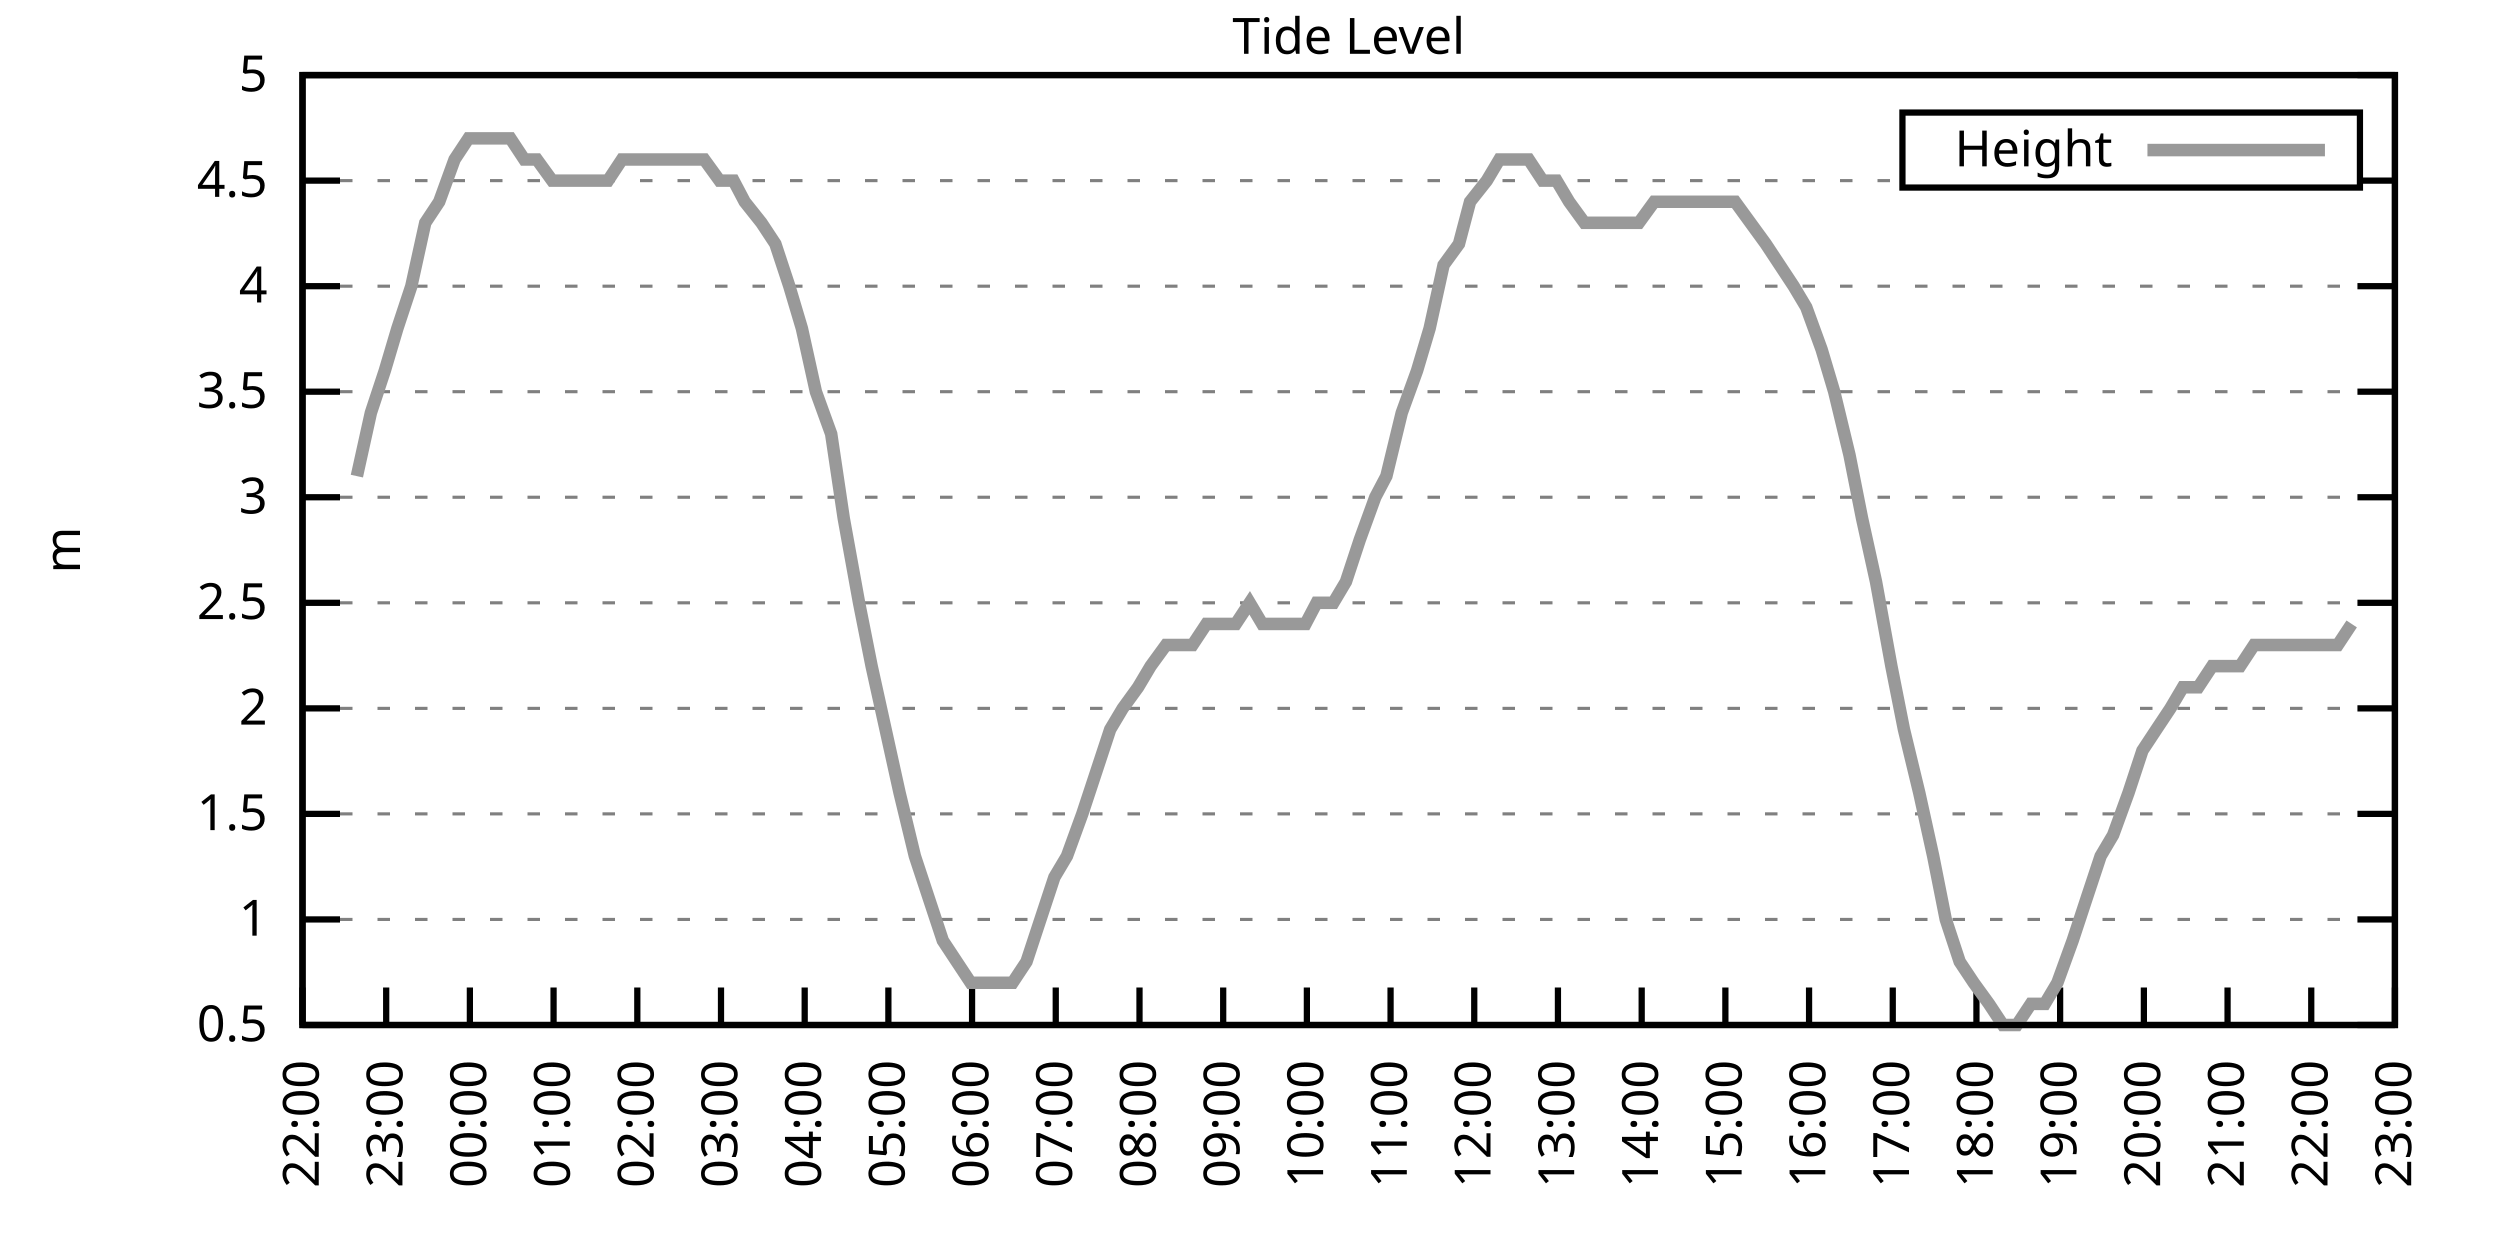
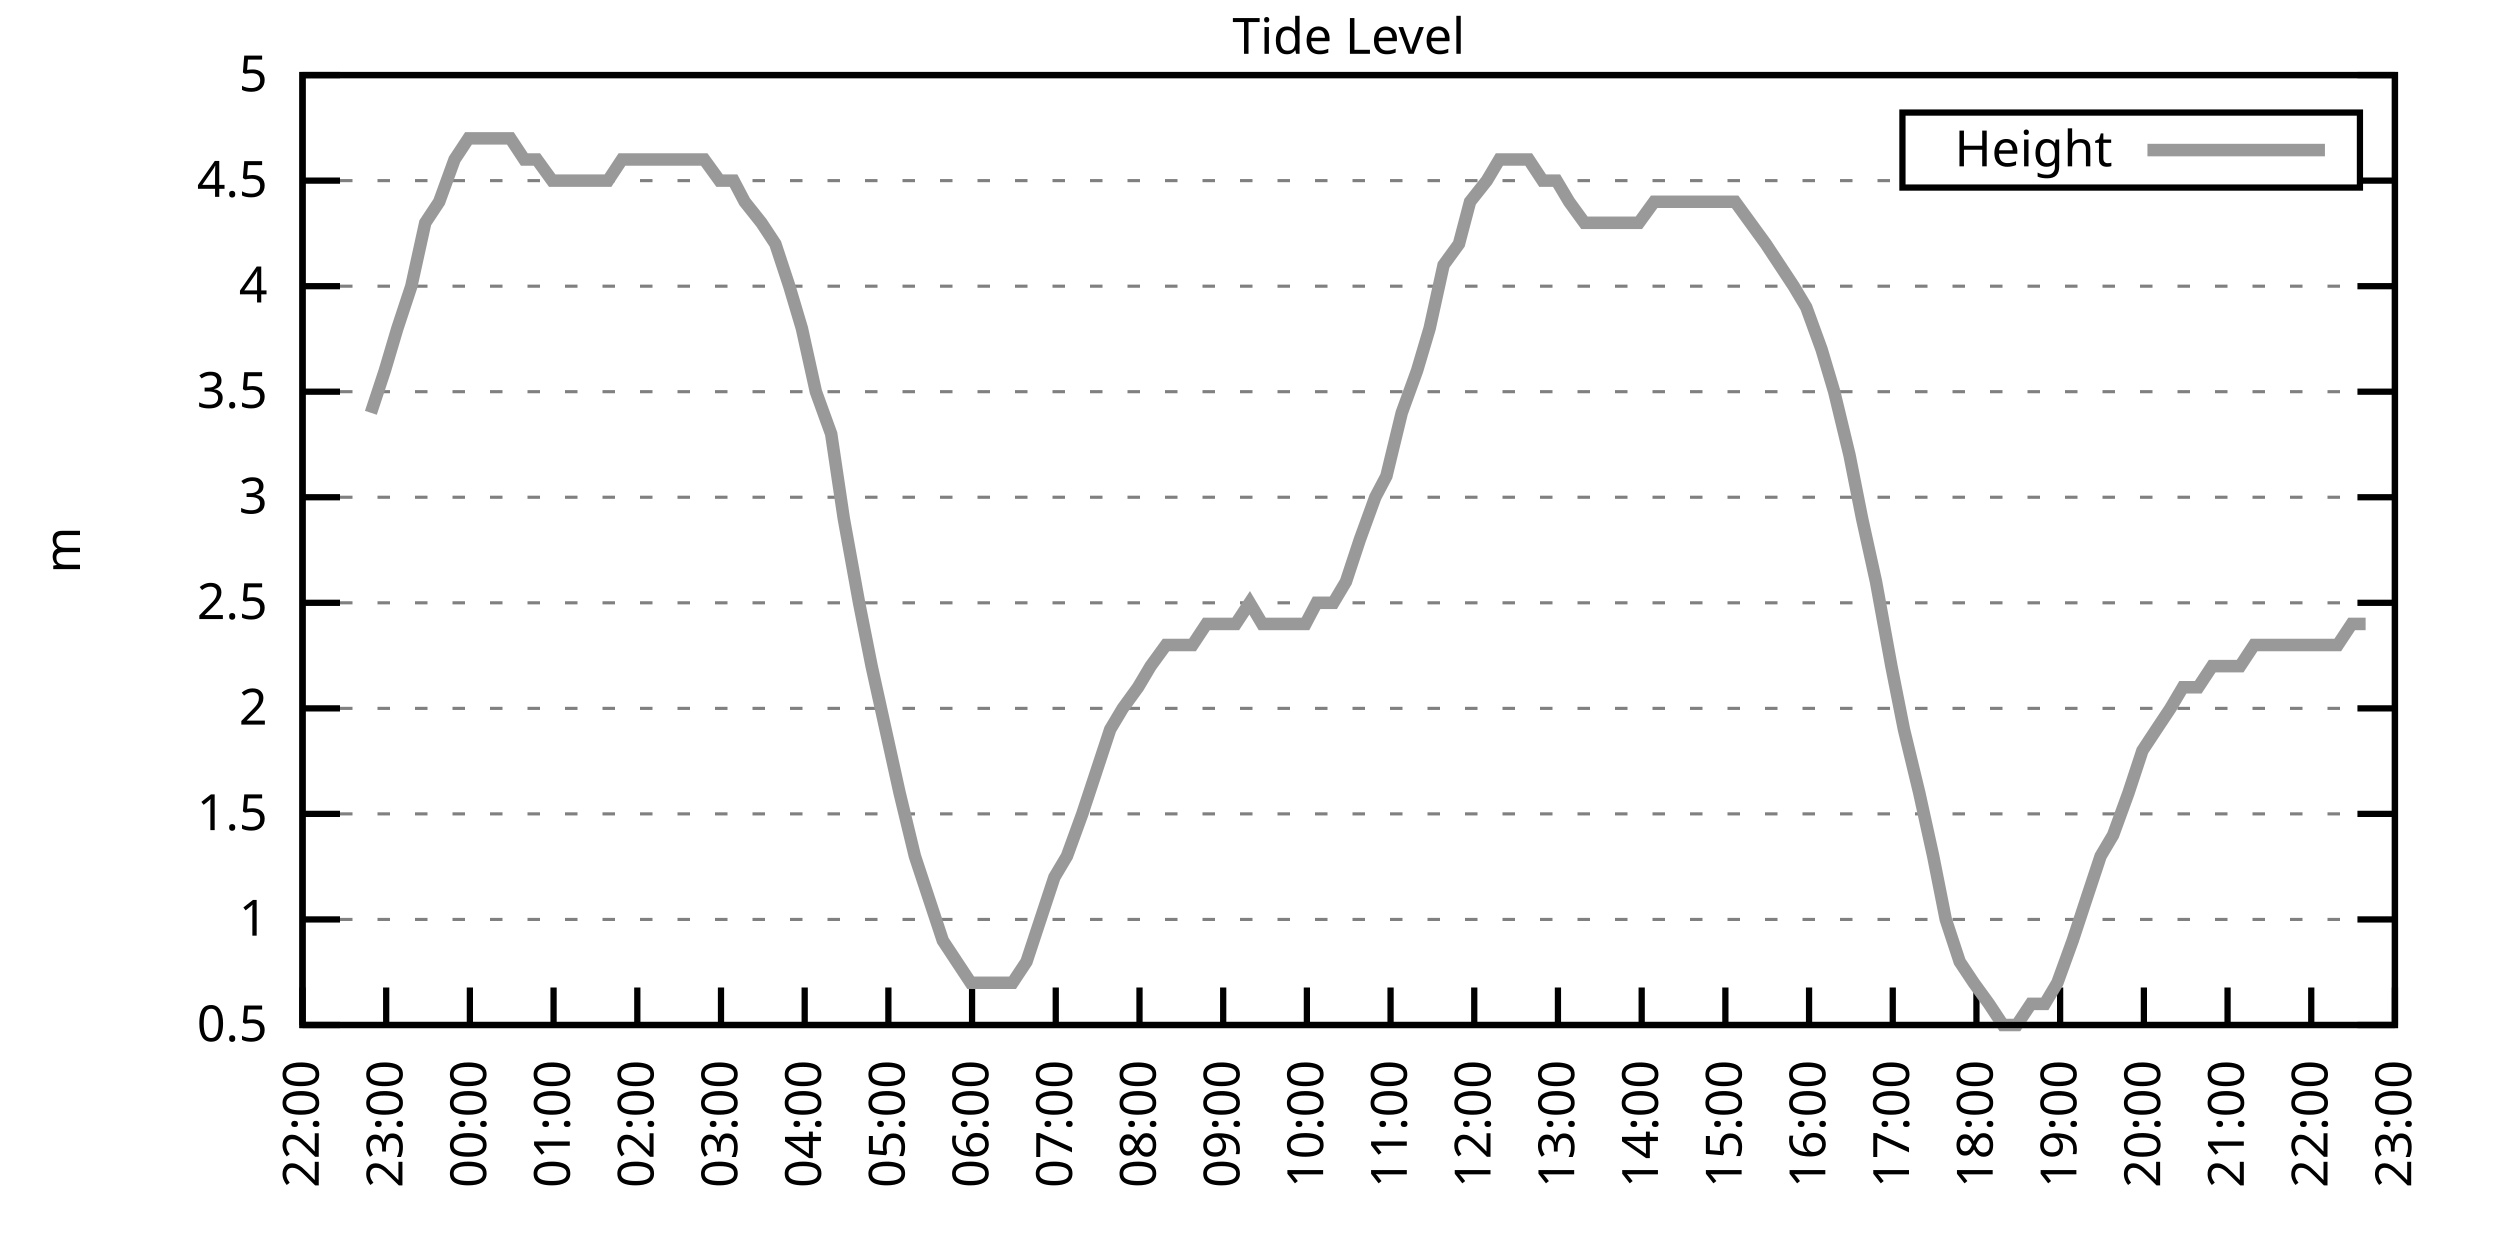
<svg xmlns="http://www.w3.org/2000/svg" xmlns:xlink="http://www.w3.org/1999/xlink" width="400" height="200" viewBox="0 0 400 200">
  <g id="gnuplot_canvas">
    <rect x="0" y="0" width="400" height="200" fill="none" />
    <defs>
      <circle id="gpDot" r="0.5" stroke-width="0.5" stroke="currentColor" />
      <path id="gpPt0" stroke-width="0.333" stroke="currentColor" d="M-1,0 h2 M0,-1 v2" />
      <path id="gpPt1" stroke-width="0.333" stroke="currentColor" d="M-1,-1 L1,1 M1,-1 L-1,1" />
      <path id="gpPt2" stroke-width="0.333" stroke="currentColor" d="M-1,0 L1,0 M0,-1 L0,1 M-1,-1 L1,1 M-1,1 L1,-1" />
      <rect id="gpPt3" stroke-width="0.333" stroke="currentColor" x="-1" y="-1" width="2" height="2" />
      <rect id="gpPt4" stroke-width="0.333" stroke="currentColor" fill="currentColor" x="-1" y="-1" width="2" height="2" />
      <circle id="gpPt5" stroke-width="0.333" stroke="currentColor" cx="0" cy="0" r="1" />
      <use xlink:href="#gpPt5" id="gpPt6" fill="currentColor" stroke="none" />
      <path id="gpPt7" stroke-width="0.333" stroke="currentColor" d="M0,-1.33 L-1.33,0.67 L1.33,0.67 z" />
      <use xlink:href="#gpPt7" id="gpPt8" fill="currentColor" stroke="none" />
      <use xlink:href="#gpPt7" id="gpPt9" stroke="currentColor" transform="rotate(180)" />
      <use xlink:href="#gpPt9" id="gpPt10" fill="currentColor" stroke="none" />
      <use xlink:href="#gpPt3" id="gpPt11" stroke="currentColor" transform="rotate(45)" />
      <use xlink:href="#gpPt11" id="gpPt12" fill="currentColor" stroke="none" />
      <path id="gpPt13" stroke-width="0.333" stroke="currentColor" d="M0,1.330 L1.265,0.411 L0.782,-1.067 L-0.782,-1.076 L-1.265,0.411 z" />
      <use xlink:href="#gpPt13" id="gpPt14" fill="currentColor" stroke="none" />
      <filter id="textbox" filterUnits="objectBoundingBox" x="0" y="0" height="1" width="1">
        <feFlood flood-color="white" flood-opacity="1" result="bgnd" />
        <feComposite in="SourceGraphic" in2="bgnd" operator="atop" />
      </filter>
      <filter id="greybox" filterUnits="objectBoundingBox" x="0" y="0" height="1" width="1">
        <feFlood flood-color="lightgrey" flood-opacity="1" result="grey" />
        <feComposite in="SourceGraphic" in2="grey" operator="atop" />
      </filter>
    </defs>
    <g fill="none" color="white" stroke="currentColor" stroke-width="1.00" stroke-linecap="butt" stroke-linejoin="miter">
</g>
    <g fill="none" color="black" stroke="currentColor" stroke-width="1.00" stroke-linecap="butt" stroke-linejoin="miter">
      <g stroke="none" shape-rendering="crispEdges">
        <polygon fill="rgb(255, 255, 255)" points="48.40,164.00 383.18,164.00 383.18,12.02 48.40,12.02 " />
      </g>
    </g>
    <g fill="none" color="black" stroke="currentColor" stroke-width="1.00" stroke-linecap="butt" stroke-linejoin="miter">
</g>
    <g fill="none" color="black" stroke="black" stroke-width="0.50" stroke-linecap="butt" stroke-linejoin="miter">
</g>
    <g fill="none" color="gray" stroke="currentColor" stroke-width="0.50" stroke-linecap="butt" stroke-linejoin="miter">
      <path stroke="gray" stroke-dasharray="2,4" class="gridline" d="M48.40,164.00 L383.19,164.00  " />
    </g>
    <g fill="none" color="gray" stroke="gray" stroke-width="1.00" stroke-linecap="butt" stroke-linejoin="miter">
</g>
    <g fill="none" color="black" stroke="currentColor" stroke-width="1.00" stroke-linecap="butt" stroke-linejoin="miter">
      <path stroke="black" d="M48.40,164.00 L54.40,164.00 M383.19,164.00 L377.19,164.00  " />
      <g transform="translate(42.80,166.60)" stroke="none" fill="black" font-family="Sans" font-size="8.00" text-anchor="end">
        <text>
          <tspan font-family="Sans"> 0.5</tspan>
        </text>
      </g>
    </g>
    <g fill="none" color="black" stroke="currentColor" stroke-width="1.00" stroke-linecap="butt" stroke-linejoin="miter">
</g>
    <g fill="none" color="black" stroke="black" stroke-width="0.50" stroke-linecap="butt" stroke-linejoin="miter">
</g>
    <g fill="none" color="gray" stroke="currentColor" stroke-width="0.50" stroke-linecap="butt" stroke-linejoin="miter">
      <path stroke="gray" stroke-dasharray="2,4" class="gridline" d="M48.40,147.11 L383.19,147.11  " />
    </g>
    <g fill="none" color="gray" stroke="gray" stroke-width="1.00" stroke-linecap="butt" stroke-linejoin="miter">
</g>
    <g fill="none" color="black" stroke="currentColor" stroke-width="1.00" stroke-linecap="butt" stroke-linejoin="miter">
      <path stroke="black" d="M48.40,147.11 L54.40,147.11 M383.19,147.11 L377.19,147.11  " />
      <g transform="translate(42.80,149.71)" stroke="none" fill="black" font-family="Sans" font-size="8.00" text-anchor="end">
        <text>
          <tspan font-family="Sans"> 1</tspan>
        </text>
      </g>
    </g>
    <g fill="none" color="black" stroke="currentColor" stroke-width="1.00" stroke-linecap="butt" stroke-linejoin="miter">
</g>
    <g fill="none" color="black" stroke="black" stroke-width="0.50" stroke-linecap="butt" stroke-linejoin="miter">
</g>
    <g fill="none" color="gray" stroke="currentColor" stroke-width="0.50" stroke-linecap="butt" stroke-linejoin="miter">
      <path stroke="gray" stroke-dasharray="2,4" class="gridline" d="M48.40,130.22 L383.19,130.22  " />
    </g>
    <g fill="none" color="gray" stroke="gray" stroke-width="1.00" stroke-linecap="butt" stroke-linejoin="miter">
</g>
    <g fill="none" color="black" stroke="currentColor" stroke-width="1.00" stroke-linecap="butt" stroke-linejoin="miter">
      <path stroke="black" d="M48.40,130.22 L54.40,130.22 M383.19,130.22 L377.19,130.22  " />
      <g transform="translate(42.80,132.82)" stroke="none" fill="black" font-family="Sans" font-size="8.00" text-anchor="end">
        <text>
          <tspan font-family="Sans"> 1.5</tspan>
        </text>
      </g>
    </g>
    <g fill="none" color="black" stroke="currentColor" stroke-width="1.00" stroke-linecap="butt" stroke-linejoin="miter">
</g>
    <g fill="none" color="black" stroke="black" stroke-width="0.50" stroke-linecap="butt" stroke-linejoin="miter">
</g>
    <g fill="none" color="gray" stroke="currentColor" stroke-width="0.50" stroke-linecap="butt" stroke-linejoin="miter">
      <path stroke="gray" stroke-dasharray="2,4" class="gridline" d="M48.40,113.34 L383.19,113.34  " />
    </g>
    <g fill="none" color="gray" stroke="gray" stroke-width="1.00" stroke-linecap="butt" stroke-linejoin="miter">
</g>
    <g fill="none" color="black" stroke="currentColor" stroke-width="1.00" stroke-linecap="butt" stroke-linejoin="miter">
      <path stroke="black" d="M48.40,113.34 L54.40,113.34 M383.19,113.34 L377.19,113.34  " />
      <g transform="translate(42.80,115.94)" stroke="none" fill="black" font-family="Sans" font-size="8.00" text-anchor="end">
        <text>
          <tspan font-family="Sans"> 2</tspan>
        </text>
      </g>
    </g>
    <g fill="none" color="black" stroke="currentColor" stroke-width="1.00" stroke-linecap="butt" stroke-linejoin="miter">
</g>
    <g fill="none" color="black" stroke="black" stroke-width="0.50" stroke-linecap="butt" stroke-linejoin="miter">
</g>
    <g fill="none" color="gray" stroke="currentColor" stroke-width="0.50" stroke-linecap="butt" stroke-linejoin="miter">
      <path stroke="gray" stroke-dasharray="2,4" class="gridline" d="M48.40,96.45 L383.19,96.45  " />
    </g>
    <g fill="none" color="gray" stroke="gray" stroke-width="1.00" stroke-linecap="butt" stroke-linejoin="miter">
</g>
    <g fill="none" color="black" stroke="currentColor" stroke-width="1.00" stroke-linecap="butt" stroke-linejoin="miter">
      <path stroke="black" d="M48.40,96.45 L54.40,96.45 M383.19,96.45 L377.19,96.45  " />
      <g transform="translate(42.80,99.05)" stroke="none" fill="black" font-family="Sans" font-size="8.00" text-anchor="end">
        <text>
          <tspan font-family="Sans"> 2.5</tspan>
        </text>
      </g>
    </g>
    <g fill="none" color="black" stroke="currentColor" stroke-width="1.00" stroke-linecap="butt" stroke-linejoin="miter">
</g>
    <g fill="none" color="black" stroke="black" stroke-width="0.50" stroke-linecap="butt" stroke-linejoin="miter">
</g>
    <g fill="none" color="gray" stroke="currentColor" stroke-width="0.50" stroke-linecap="butt" stroke-linejoin="miter">
      <path stroke="gray" stroke-dasharray="2,4" class="gridline" d="M48.40,79.56 L383.19,79.56  " />
    </g>
    <g fill="none" color="gray" stroke="gray" stroke-width="1.00" stroke-linecap="butt" stroke-linejoin="miter">
</g>
    <g fill="none" color="black" stroke="currentColor" stroke-width="1.00" stroke-linecap="butt" stroke-linejoin="miter">
      <path stroke="black" d="M48.40,79.56 L54.40,79.56 M383.19,79.56 L377.19,79.56  " />
      <g transform="translate(42.80,82.16)" stroke="none" fill="black" font-family="Sans" font-size="8.00" text-anchor="end">
        <text>
          <tspan font-family="Sans"> 3</tspan>
        </text>
      </g>
    </g>
    <g fill="none" color="black" stroke="currentColor" stroke-width="1.00" stroke-linecap="butt" stroke-linejoin="miter">
</g>
    <g fill="none" color="black" stroke="black" stroke-width="0.50" stroke-linecap="butt" stroke-linejoin="miter">
</g>
    <g fill="none" color="gray" stroke="currentColor" stroke-width="0.50" stroke-linecap="butt" stroke-linejoin="miter">
      <path stroke="gray" stroke-dasharray="2,4" class="gridline" d="M48.40,62.67 L383.19,62.67  " />
    </g>
    <g fill="none" color="gray" stroke="gray" stroke-width="1.00" stroke-linecap="butt" stroke-linejoin="miter">
</g>
    <g fill="none" color="black" stroke="currentColor" stroke-width="1.00" stroke-linecap="butt" stroke-linejoin="miter">
      <path stroke="black" d="M48.40,62.67 L54.40,62.67 M383.19,62.67 L377.19,62.67  " />
      <g transform="translate(42.80,65.27)" stroke="none" fill="black" font-family="Sans" font-size="8.00" text-anchor="end">
        <text>
          <tspan font-family="Sans"> 3.5</tspan>
        </text>
      </g>
    </g>
    <g fill="none" color="black" stroke="currentColor" stroke-width="1.00" stroke-linecap="butt" stroke-linejoin="miter">
</g>
    <g fill="none" color="black" stroke="black" stroke-width="0.50" stroke-linecap="butt" stroke-linejoin="miter">
</g>
    <g fill="none" color="gray" stroke="currentColor" stroke-width="0.50" stroke-linecap="butt" stroke-linejoin="miter">
      <path stroke="gray" stroke-dasharray="2,4" class="gridline" d="M48.40,45.79 L383.19,45.79  " />
    </g>
    <g fill="none" color="gray" stroke="gray" stroke-width="1.00" stroke-linecap="butt" stroke-linejoin="miter">
</g>
    <g fill="none" color="black" stroke="currentColor" stroke-width="1.00" stroke-linecap="butt" stroke-linejoin="miter">
      <path stroke="black" d="M48.40,45.79 L54.40,45.79 M383.19,45.79 L377.19,45.79  " />
      <g transform="translate(42.80,48.39)" stroke="none" fill="black" font-family="Sans" font-size="8.00" text-anchor="end">
        <text>
          <tspan font-family="Sans"> 4</tspan>
        </text>
      </g>
    </g>
    <g fill="none" color="black" stroke="currentColor" stroke-width="1.00" stroke-linecap="butt" stroke-linejoin="miter">
</g>
    <g fill="none" color="black" stroke="black" stroke-width="0.50" stroke-linecap="butt" stroke-linejoin="miter">
</g>
    <g fill="none" color="gray" stroke="currentColor" stroke-width="0.50" stroke-linecap="butt" stroke-linejoin="miter">
      <path stroke="gray" stroke-dasharray="2,4" class="gridline" d="M48.40,28.90 L304.39,28.90 M377.59,28.90 L383.19,28.90  " />
    </g>
    <g fill="none" color="gray" stroke="gray" stroke-width="1.00" stroke-linecap="butt" stroke-linejoin="miter">
</g>
    <g fill="none" color="black" stroke="currentColor" stroke-width="1.00" stroke-linecap="butt" stroke-linejoin="miter">
      <path stroke="black" d="M48.40,28.90 L54.40,28.90 M383.19,28.90 L377.19,28.90  " />
      <g transform="translate(42.80,31.50)" stroke="none" fill="black" font-family="Sans" font-size="8.00" text-anchor="end">
        <text>
          <tspan font-family="Sans"> 4.5</tspan>
        </text>
      </g>
    </g>
    <g fill="none" color="black" stroke="currentColor" stroke-width="1.00" stroke-linecap="butt" stroke-linejoin="miter">
</g>
    <g fill="none" color="black" stroke="black" stroke-width="0.50" stroke-linecap="butt" stroke-linejoin="miter">
</g>
    <g fill="none" color="gray" stroke="currentColor" stroke-width="0.50" stroke-linecap="butt" stroke-linejoin="miter">
      <path stroke="gray" stroke-dasharray="2,4" class="gridline" d="M48.40,12.01 L383.19,12.01  " />
    </g>
    <g fill="none" color="gray" stroke="gray" stroke-width="1.00" stroke-linecap="butt" stroke-linejoin="miter">
</g>
    <g fill="none" color="black" stroke="currentColor" stroke-width="1.00" stroke-linecap="butt" stroke-linejoin="miter">
      <path stroke="black" d="M48.40,12.01 L54.40,12.01 M383.19,12.01 L377.19,12.01  " />
      <g transform="translate(42.80,14.61)" stroke="none" fill="black" font-family="Sans" font-size="8.00" text-anchor="end">
        <text>
          <tspan font-family="Sans"> 5</tspan>
        </text>
      </g>
    </g>
    <g fill="none" color="black" stroke="currentColor" stroke-width="1.00" stroke-linecap="butt" stroke-linejoin="miter">
      <path stroke="black" d="M48.40,164.00 L48.40,158.00  " />
      <g transform="translate(51.00,169.60) rotate(270.00)" stroke="none" fill="black" font-family="Sans" font-size="8.00" text-anchor="end">
        <text>
          <tspan font-family="Sans">22:00</tspan>
        </text>
      </g>
    </g>
    <g fill="none" color="black" stroke="currentColor" stroke-width="1.00" stroke-linecap="butt" stroke-linejoin="miter">
      <path stroke="black" d="M61.79,164.00 L61.79,158.00  " />
      <g transform="translate(64.39,169.60) rotate(270.00)" stroke="none" fill="black" font-family="Sans" font-size="8.00" text-anchor="end">
        <text>
          <tspan font-family="Sans">23:00</tspan>
        </text>
      </g>
    </g>
    <g fill="none" color="black" stroke="currentColor" stroke-width="1.00" stroke-linecap="butt" stroke-linejoin="miter">
      <path stroke="black" d="M75.18,164.00 L75.18,158.00  " />
      <g transform="translate(77.78,169.60) rotate(270.00)" stroke="none" fill="black" font-family="Sans" font-size="8.00" text-anchor="end">
        <text>
          <tspan font-family="Sans">00:00</tspan>
        </text>
      </g>
    </g>
    <g fill="none" color="black" stroke="currentColor" stroke-width="1.00" stroke-linecap="butt" stroke-linejoin="miter">
      <path stroke="black" d="M88.57,164.00 L88.57,158.00  " />
      <g transform="translate(91.17,169.60) rotate(270.00)" stroke="none" fill="black" font-family="Sans" font-size="8.00" text-anchor="end">
        <text>
          <tspan font-family="Sans">01:00</tspan>
        </text>
      </g>
    </g>
    <g fill="none" color="black" stroke="currentColor" stroke-width="1.00" stroke-linecap="butt" stroke-linejoin="miter">
      <path stroke="black" d="M101.97,164.00 L101.97,158.00  " />
      <g transform="translate(104.57,169.60) rotate(270.00)" stroke="none" fill="black" font-family="Sans" font-size="8.00" text-anchor="end">
        <text>
          <tspan font-family="Sans">02:00</tspan>
        </text>
      </g>
    </g>
    <g fill="none" color="black" stroke="currentColor" stroke-width="1.00" stroke-linecap="butt" stroke-linejoin="miter">
      <path stroke="black" d="M115.36,164.00 L115.36,158.00  " />
      <g transform="translate(117.96,169.60) rotate(270.00)" stroke="none" fill="black" font-family="Sans" font-size="8.00" text-anchor="end">
        <text>
          <tspan font-family="Sans">03:00</tspan>
        </text>
      </g>
    </g>
    <g fill="none" color="black" stroke="currentColor" stroke-width="1.00" stroke-linecap="butt" stroke-linejoin="miter">
      <path stroke="black" d="M128.75,164.00 L128.75,158.00  " />
      <g transform="translate(131.35,169.60) rotate(270.00)" stroke="none" fill="black" font-family="Sans" font-size="8.00" text-anchor="end">
        <text>
          <tspan font-family="Sans">04:00</tspan>
        </text>
      </g>
    </g>
    <g fill="none" color="black" stroke="currentColor" stroke-width="1.00" stroke-linecap="butt" stroke-linejoin="miter">
      <path stroke="black" d="M142.14,164.00 L142.14,158.00  " />
      <g transform="translate(144.74,169.60) rotate(270.00)" stroke="none" fill="black" font-family="Sans" font-size="8.00" text-anchor="end">
        <text>
          <tspan font-family="Sans">05:00</tspan>
        </text>
      </g>
    </g>
    <g fill="none" color="black" stroke="currentColor" stroke-width="1.00" stroke-linecap="butt" stroke-linejoin="miter">
      <path stroke="black" d="M155.53,164.00 L155.53,158.00  " />
      <g transform="translate(158.13,169.60) rotate(270.00)" stroke="none" fill="black" font-family="Sans" font-size="8.00" text-anchor="end">
        <text>
          <tspan font-family="Sans">06:00</tspan>
        </text>
      </g>
    </g>
    <g fill="none" color="black" stroke="currentColor" stroke-width="1.00" stroke-linecap="butt" stroke-linejoin="miter">
      <path stroke="black" d="M168.92,164.00 L168.92,158.00  " />
      <g transform="translate(171.52,169.60) rotate(270.00)" stroke="none" fill="black" font-family="Sans" font-size="8.00" text-anchor="end">
        <text>
          <tspan font-family="Sans">07:00</tspan>
        </text>
      </g>
    </g>
    <g fill="none" color="black" stroke="currentColor" stroke-width="1.00" stroke-linecap="butt" stroke-linejoin="miter">
      <path stroke="black" d="M182.32,164.00 L182.32,158.00  " />
      <g transform="translate(184.92,169.60) rotate(270.00)" stroke="none" fill="black" font-family="Sans" font-size="8.00" text-anchor="end">
        <text>
          <tspan font-family="Sans">08:00</tspan>
        </text>
      </g>
    </g>
    <g fill="none" color="black" stroke="currentColor" stroke-width="1.00" stroke-linecap="butt" stroke-linejoin="miter">
      <path stroke="black" d="M195.71,164.00 L195.71,158.00  " />
      <g transform="translate(198.31,169.60) rotate(270.00)" stroke="none" fill="black" font-family="Sans" font-size="8.00" text-anchor="end">
        <text>
          <tspan font-family="Sans">09:00</tspan>
        </text>
      </g>
    </g>
    <g fill="none" color="black" stroke="currentColor" stroke-width="1.00" stroke-linecap="butt" stroke-linejoin="miter">
      <path stroke="black" d="M209.10,164.00 L209.10,158.00  " />
      <g transform="translate(211.70,169.60) rotate(270.00)" stroke="none" fill="black" font-family="Sans" font-size="8.00" text-anchor="end">
        <text>
          <tspan font-family="Sans">10:00</tspan>
        </text>
      </g>
    </g>
    <g fill="none" color="black" stroke="currentColor" stroke-width="1.00" stroke-linecap="butt" stroke-linejoin="miter">
      <path stroke="black" d="M222.49,164.00 L222.49,158.00  " />
      <g transform="translate(225.09,169.60) rotate(270.00)" stroke="none" fill="black" font-family="Sans" font-size="8.00" text-anchor="end">
        <text>
          <tspan font-family="Sans">11:00</tspan>
        </text>
      </g>
    </g>
    <g fill="none" color="black" stroke="currentColor" stroke-width="1.00" stroke-linecap="butt" stroke-linejoin="miter">
      <path stroke="black" d="M235.88,164.00 L235.88,158.00  " />
      <g transform="translate(238.48,169.60) rotate(270.00)" stroke="none" fill="black" font-family="Sans" font-size="8.00" text-anchor="end">
        <text>
          <tspan font-family="Sans">12:00</tspan>
        </text>
      </g>
    </g>
    <g fill="none" color="black" stroke="currentColor" stroke-width="1.00" stroke-linecap="butt" stroke-linejoin="miter">
      <path stroke="black" d="M249.27,164.00 L249.27,158.00  " />
      <g transform="translate(251.87,169.60) rotate(270.00)" stroke="none" fill="black" font-family="Sans" font-size="8.00" text-anchor="end">
        <text>
          <tspan font-family="Sans">13:00</tspan>
        </text>
      </g>
    </g>
    <g fill="none" color="black" stroke="currentColor" stroke-width="1.00" stroke-linecap="butt" stroke-linejoin="miter">
      <path stroke="black" d="M262.67,164.00 L262.67,158.00  " />
      <g transform="translate(265.27,169.60) rotate(270.00)" stroke="none" fill="black" font-family="Sans" font-size="8.00" text-anchor="end">
        <text>
          <tspan font-family="Sans">14:00</tspan>
        </text>
      </g>
    </g>
    <g fill="none" color="black" stroke="currentColor" stroke-width="1.00" stroke-linecap="butt" stroke-linejoin="miter">
      <path stroke="black" d="M276.06,164.00 L276.06,158.00  " />
      <g transform="translate(278.66,169.60) rotate(270.00)" stroke="none" fill="black" font-family="Sans" font-size="8.00" text-anchor="end">
        <text>
          <tspan font-family="Sans">15:00</tspan>
        </text>
      </g>
    </g>
    <g fill="none" color="black" stroke="currentColor" stroke-width="1.00" stroke-linecap="butt" stroke-linejoin="miter">
      <path stroke="black" d="M289.45,164.00 L289.45,158.00  " />
      <g transform="translate(292.05,169.60) rotate(270.00)" stroke="none" fill="black" font-family="Sans" font-size="8.00" text-anchor="end">
        <text>
          <tspan font-family="Sans">16:00</tspan>
        </text>
      </g>
    </g>
    <g fill="none" color="black" stroke="currentColor" stroke-width="1.00" stroke-linecap="butt" stroke-linejoin="miter">
      <path stroke="black" d="M302.84,164.00 L302.84,158.00  " />
      <g transform="translate(305.44,169.60) rotate(270.00)" stroke="none" fill="black" font-family="Sans" font-size="8.00" text-anchor="end">
        <text>
          <tspan font-family="Sans">17:00</tspan>
        </text>
      </g>
    </g>
    <g fill="none" color="black" stroke="currentColor" stroke-width="1.00" stroke-linecap="butt" stroke-linejoin="miter">
      <path stroke="black" d="M316.23,164.00 L316.23,158.00  " />
      <g transform="translate(318.83,169.60) rotate(270.00)" stroke="none" fill="black" font-family="Sans" font-size="8.00" text-anchor="end">
        <text>
          <tspan font-family="Sans">18:00</tspan>
        </text>
      </g>
    </g>
    <g fill="none" color="black" stroke="currentColor" stroke-width="1.00" stroke-linecap="butt" stroke-linejoin="miter">
      <path stroke="black" d="M329.62,164.00 L329.62,158.00  " />
      <g transform="translate(332.22,169.60) rotate(270.00)" stroke="none" fill="black" font-family="Sans" font-size="8.00" text-anchor="end">
        <text>
          <tspan font-family="Sans">19:00</tspan>
        </text>
      </g>
    </g>
    <g fill="none" color="black" stroke="currentColor" stroke-width="1.00" stroke-linecap="butt" stroke-linejoin="miter">
      <path stroke="black" d="M343.02,164.00 L343.02,158.00  " />
      <g transform="translate(345.62,169.60) rotate(270.00)" stroke="none" fill="black" font-family="Sans" font-size="8.00" text-anchor="end">
        <text>
          <tspan font-family="Sans">20:00</tspan>
        </text>
      </g>
    </g>
    <g fill="none" color="black" stroke="currentColor" stroke-width="1.00" stroke-linecap="butt" stroke-linejoin="miter">
      <path stroke="black" d="M356.41,164.00 L356.41,158.00  " />
      <g transform="translate(359.01,169.60) rotate(270.00)" stroke="none" fill="black" font-family="Sans" font-size="8.00" text-anchor="end">
        <text>
          <tspan font-family="Sans">21:00</tspan>
        </text>
      </g>
    </g>
    <g fill="none" color="black" stroke="currentColor" stroke-width="1.00" stroke-linecap="butt" stroke-linejoin="miter">
      <path stroke="black" d="M369.80,164.00 L369.80,158.00  " />
      <g transform="translate(372.40,169.60) rotate(270.00)" stroke="none" fill="black" font-family="Sans" font-size="8.00" text-anchor="end">
        <text>
          <tspan font-family="Sans">22:00</tspan>
        </text>
      </g>
    </g>
    <g fill="none" color="black" stroke="currentColor" stroke-width="1.00" stroke-linecap="butt" stroke-linejoin="miter">
      <path stroke="black" d="M383.19,164.00 L383.19,158.00  " />
      <g transform="translate(385.79,169.60) rotate(270.00)" stroke="none" fill="black" font-family="Sans" font-size="8.00" text-anchor="end">
        <text>
          <tspan font-family="Sans">23:00</tspan>
        </text>
      </g>
    </g>
    <g fill="none" color="black" stroke="currentColor" stroke-width="1.00" stroke-linecap="butt" stroke-linejoin="miter">
</g>
    <g fill="none" color="black" stroke="currentColor" stroke-width="1.00" stroke-linecap="butt" stroke-linejoin="miter">
      <path stroke="black" d="M48.40,12.01 L48.40,164.00 L383.19,164.00 L383.19,12.01 L48.40,12.01 Z  " />
    </g>
    <g fill="none" color="black" stroke="currentColor" stroke-width="1.00" stroke-linecap="butt" stroke-linejoin="miter">
</g>
    <g fill="none" color="black" stroke="currentColor" stroke-width="1.00" stroke-linecap="butt" stroke-linejoin="miter">
      <path stroke="black" d="M304.39,30.01 L304.39,18.01 L377.59,18.01 L377.59,30.01 L304.39,30.01 Z  " />
    </g>
    <g id="Tide_level_plot_1">
      <g fill="none" color="white" stroke="black" stroke-width="2.00" stroke-linecap="butt" stroke-linejoin="miter">
</g>
      <g fill="none" color="black" stroke="currentColor" stroke-width="2.00" stroke-linecap="butt" stroke-linejoin="miter">
        <g transform="translate(337.99,26.61)" stroke="none" fill="black" font-family="Sans" font-size="8.00" text-anchor="end">
          <text>
            <tspan font-family="Sans">Height</tspan>
          </text>
        </g>
      </g>
      <g fill="none" color="black" stroke="currentColor" stroke-width="2.00" stroke-linecap="butt" stroke-linejoin="miter">
-         <path stroke="rgb(153, 153, 153)" d="M343.59,24.01 L371.99,24.01 M57.10,76.18 L59.34,66.05 L61.57,59.30 L63.58,52.54 L65.81,45.79 L68.04,35.65   L70.27,32.28 L72.73,25.52 L74.96,22.14 L77.19,22.14 L79.42,22.14 L81.66,22.14 L83.89,25.52 L85.90,25.52   L88.35,28.90 L90.58,28.90 L92.82,28.90 L95.05,28.90 L97.28,28.90 L99.51,25.52 L101.52,25.52 L103.75,25.52   L106.21,25.52 L108.44,25.52 L110.67,25.52 L112.68,25.52 L115.13,28.90 L117.37,28.90 L119.15,32.28 L121.83,35.65   L124.06,39.03 L126.29,45.79 L128.30,52.54 L130.54,62.67 L132.99,69.43 L135.00,82.94 L137.45,96.45 L139.46,106.58   L143.93,126.85 L146.38,136.98 L148.61,143.73 L150.85,150.49 L153.08,153.87 L155.31,157.24 L157.54,157.24 L159.77,157.24   L162.01,157.24 L164.24,153.87 L166.47,147.11 L168.70,140.36 L170.71,136.98 L173.17,130.22 L175.40,123.47 L177.63,116.71   L179.64,113.34 L182.09,109.96 L184.10,106.58 L186.56,103.20 L188.79,103.20 L190.80,103.20 L193.03,99.83 L195.48,99.83   L197.72,99.83 L199.95,96.45 L201.96,99.83 L204.19,99.83 L206.64,99.83 L208.88,99.83 L210.66,96.45 L213.34,96.45   L215.35,93.07 L217.58,86.32 L220.04,79.56 L221.82,76.18 L224.28,66.05 L226.73,59.30 L228.74,52.54 L230.97,42.41   L233.43,39.03 L235.21,32.28 L237.89,28.90 L239.90,25.52 L242.36,25.52 L244.59,25.52 L246.82,28.90 L249.05,28.90   L251.06,32.28 L253.51,35.65 L255.52,35.65 L257.53,35.65 L260.21,35.65 L262.22,35.65 L264.67,32.28 L266.68,32.28   L268.92,32.28 L271.37,32.28 L273.60,32.28 L275.61,32.28 L277.62,32.28 L280.07,35.65 L282.53,39.03 L284.76,42.41   L286.99,45.79 L289.00,49.16 L291.46,55.92 L293.47,62.67 L295.92,72.81 L297.93,82.94 L300.16,93.07 L302.62,106.58   L304.63,116.71 L307.08,126.85 L309.31,136.98 L311.32,147.11 L313.55,153.87 L315.79,157.24 L318.24,160.62 L320.47,164.00   L322.70,164.00 L324.94,160.62 L327.17,160.62 L329.18,157.24 L331.63,150.49 L333.86,143.73 L336.10,136.98 L338.10,133.60   L340.56,126.85 L342.79,120.09 L345.02,116.71 L347.26,113.34 L349.26,109.96 L351.72,109.96 L353.95,106.58 L355.96,106.58   L358.42,106.58 L360.65,103.20 L362.66,103.20 L365.11,103.20 L367.34,103.20 L369.35,103.20 L371.81,103.20 L374.04,103.20   L376.27,99.83  " />
+         <path stroke="rgb(153, 153, 153)" d="M343.59,24.01 L371.99,24.01 M59.34,66.05 L61.57,59.30 L63.58,52.54 L65.81,45.79 L68.04,35.65 L70.27,32.28   L72.73,25.52 L74.96,22.14 L77.19,22.14 L79.42,22.14 L81.66,22.14 L83.89,25.52 L85.90,25.52 L88.35,28.90   L90.58,28.90 L92.82,28.90 L95.05,28.90 L97.28,28.90 L99.51,25.52 L101.52,25.52 L103.75,25.52 L106.21,25.52   L108.44,25.52 L110.67,25.52 L112.68,25.52 L115.13,28.90 L117.37,28.90 L119.15,32.28 L121.83,35.65 L124.06,39.03   L126.29,45.79 L128.30,52.54 L130.54,62.67 L132.99,69.43 L135.00,82.94 L137.45,96.45 L139.46,106.58 L143.93,126.85   L146.38,136.98 L148.61,143.73 L150.85,150.49 L153.08,153.87 L155.31,157.24 L157.54,157.24 L159.77,157.24 L162.01,157.24   L164.24,153.87 L166.47,147.11 L168.70,140.36 L170.71,136.98 L173.17,130.22 L175.40,123.47 L177.63,116.71 L179.64,113.34   L182.09,109.96 L184.10,106.58 L186.56,103.20 L188.79,103.20 L190.80,103.20 L193.03,99.83 L195.48,99.83 L197.72,99.83   L199.95,96.45 L201.96,99.83 L204.19,99.83 L206.64,99.83 L208.88,99.83 L210.66,96.45 L213.34,96.45 L215.35,93.07   L217.58,86.32 L220.04,79.56 L221.82,76.18 L224.28,66.05 L226.73,59.30 L228.74,52.54 L230.97,42.41 L233.43,39.03   L235.21,32.28 L237.89,28.90 L239.90,25.52 L242.36,25.52 L244.59,25.52 L246.82,28.90 L249.05,28.90 L251.06,32.28   L253.51,35.65 L255.52,35.65 L257.53,35.65 L260.21,35.65 L262.22,35.65 L264.67,32.28 L266.68,32.28 L268.92,32.28   L271.37,32.28 L273.60,32.28 L275.61,32.28 L277.62,32.28 L280.07,35.65 L282.53,39.03 L284.76,42.41 L286.99,45.79   L289.00,49.16 L291.46,55.92 L293.47,62.67 L295.92,72.81 L297.93,82.94 L300.16,93.07 L302.62,106.58 L304.63,116.71   L307.08,126.85 L309.31,136.98 L311.32,147.11 L313.55,153.87 L315.79,157.24 L318.24,160.62 L320.47,164.00 L322.70,164.00   L324.94,160.62 L327.17,160.62 L329.18,157.24 L331.63,150.49 L333.86,143.73 L336.10,136.98 L338.10,133.60 L340.56,126.85   L342.79,120.09 L345.02,116.71 L347.26,113.34 L349.26,109.96 L351.72,109.96 L353.95,106.58 L355.96,106.58 L358.42,106.58   L360.65,103.20 L362.66,103.20 L365.11,103.20 L367.34,103.20 L369.35,103.20 L371.81,103.20 L374.04,103.20 L376.27,99.83   L378.50,99.83  " />
      </g>
    </g>
    <g fill="none" color="black" stroke="currentColor" stroke-width="2.00" stroke-linecap="butt" stroke-linejoin="miter">
</g>
    <g fill="none" color="black" stroke="black" stroke-width="1.00" stroke-linecap="butt" stroke-linejoin="miter">
</g>
    <g fill="none" color="black" stroke="currentColor" stroke-width="1.00" stroke-linecap="butt" stroke-linejoin="miter">
      <path stroke="black" d="M48.40,12.01 L48.40,164.00 L383.19,164.00 L383.19,12.01 L48.40,12.01 Z  " />
      <g transform="translate(12.80,88.01) rotate(270.00)" stroke="none" fill="black" font-family="Sans" font-size="8.00" text-anchor="middle">
        <text>
          <tspan font-family="Sans">m</tspan>
        </text>
      </g>
    </g>
    <g fill="none" color="black" stroke="currentColor" stroke-width="1.00" stroke-linecap="butt" stroke-linejoin="miter">
</g>
    <g fill="none" color="black" stroke="currentColor" stroke-width="1.00" stroke-linecap="butt" stroke-linejoin="miter">
      <g transform="translate(215.79,8.61)" stroke="none" fill="black" font-family="Sans" font-size="8.00" text-anchor="middle">
        <text>
          <tspan font-family="Sans">Tide Level</tspan>
        </text>
      </g>
    </g>
    <g fill="none" color="black" stroke="currentColor" stroke-width="1.00" stroke-linecap="butt" stroke-linejoin="miter">
</g>
  </g>
</svg>
